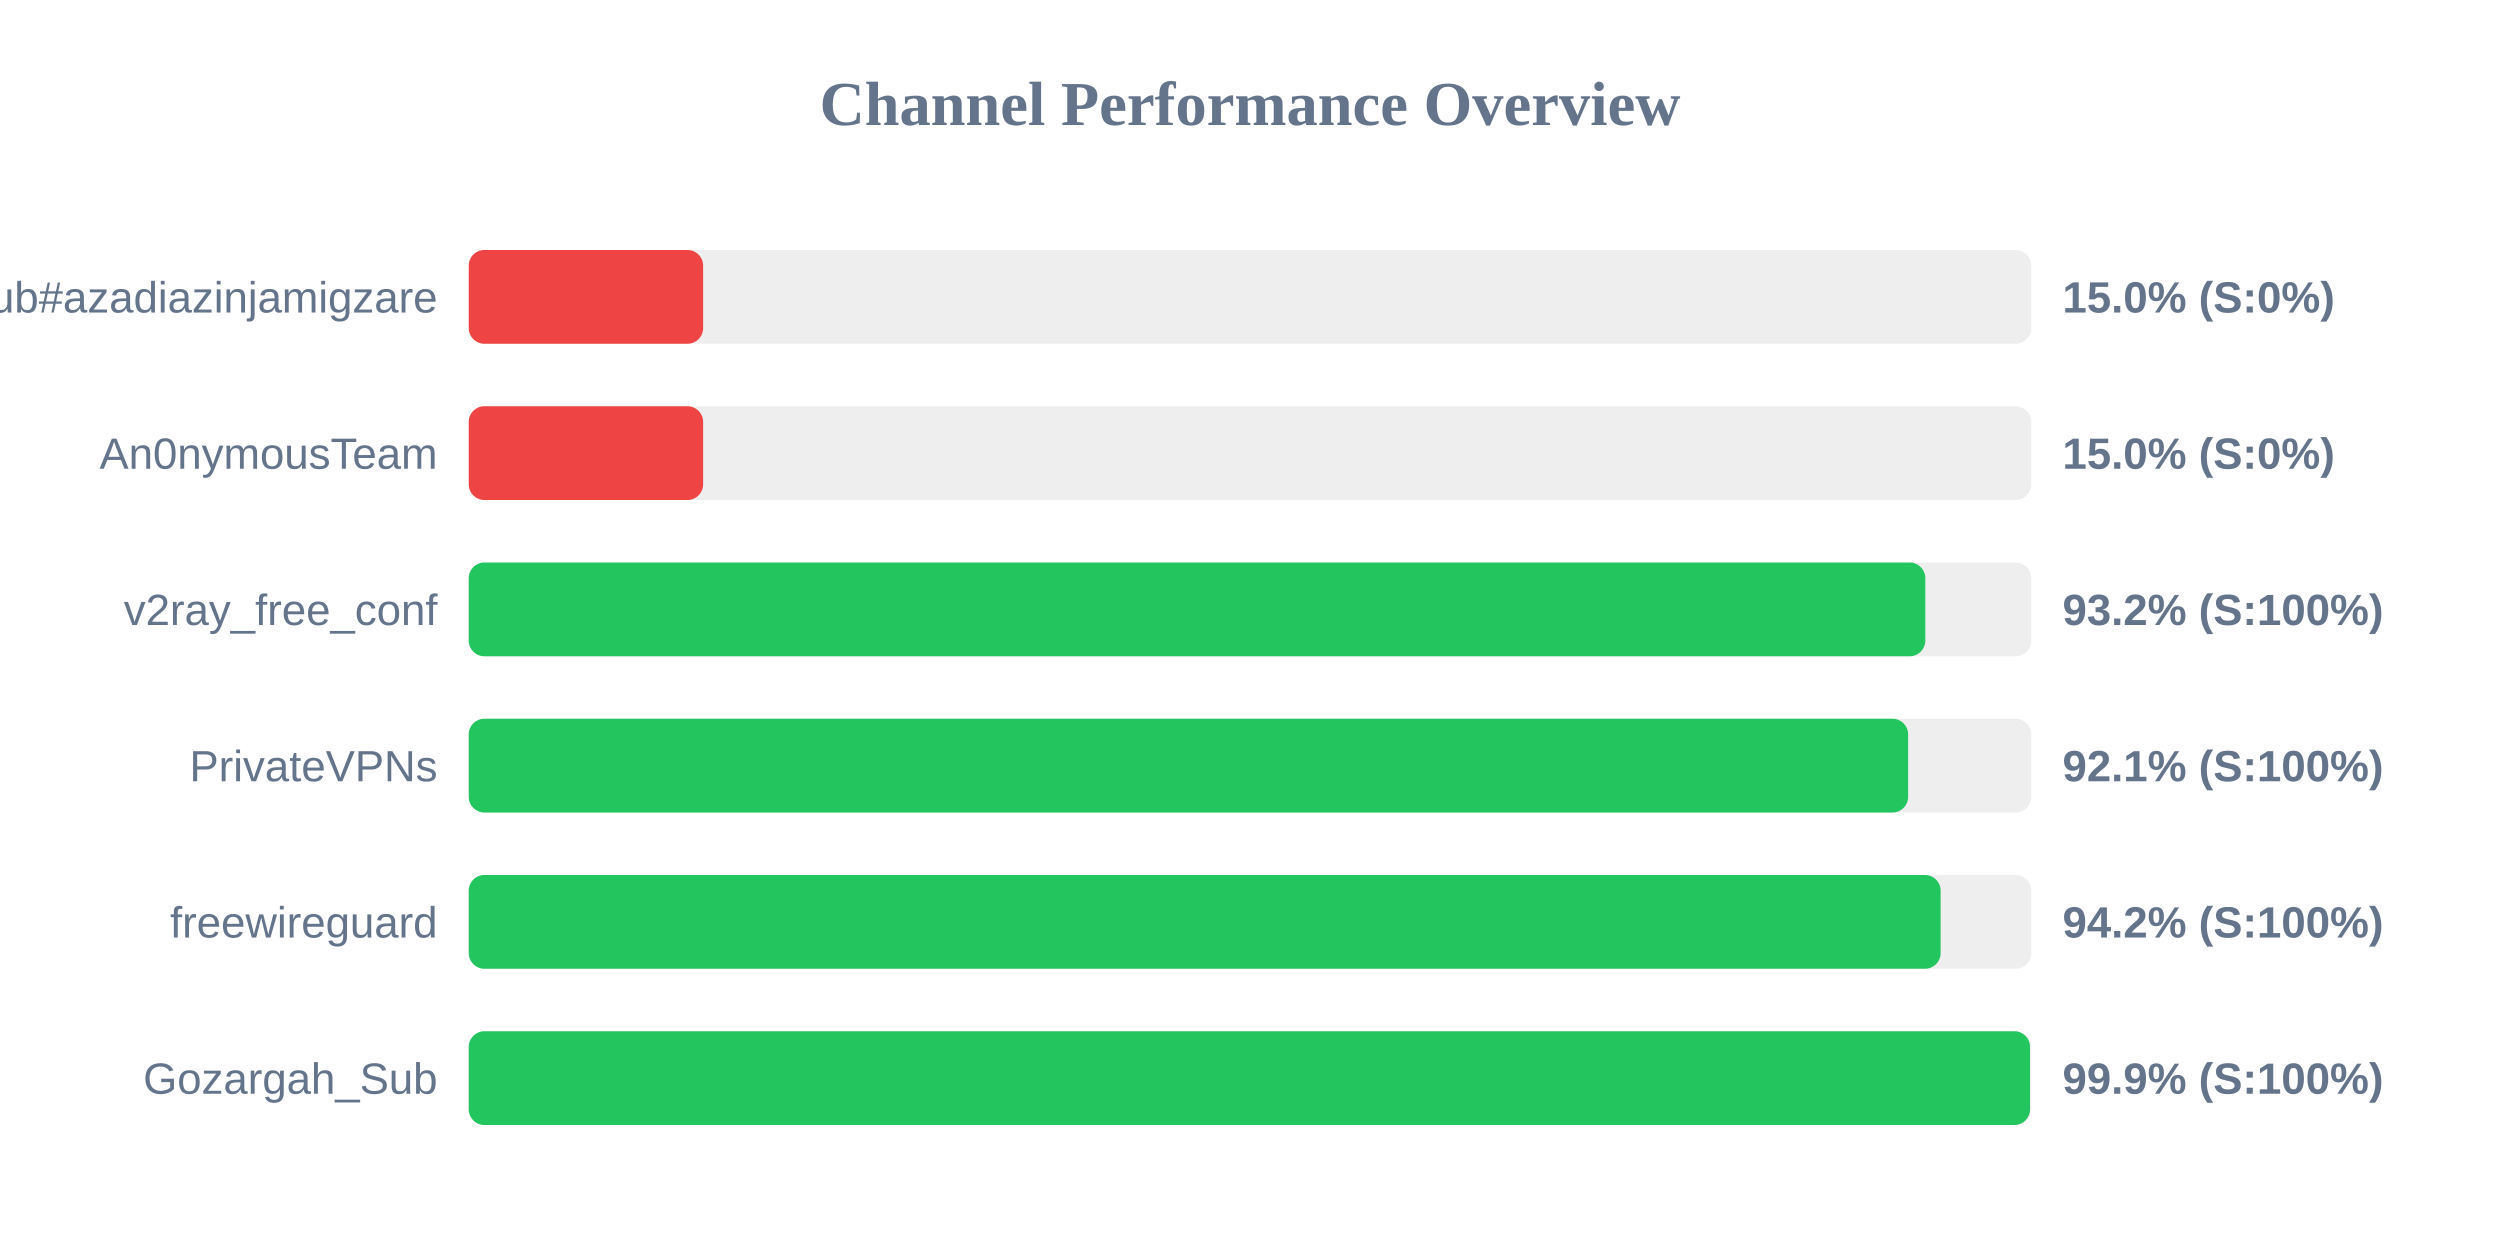
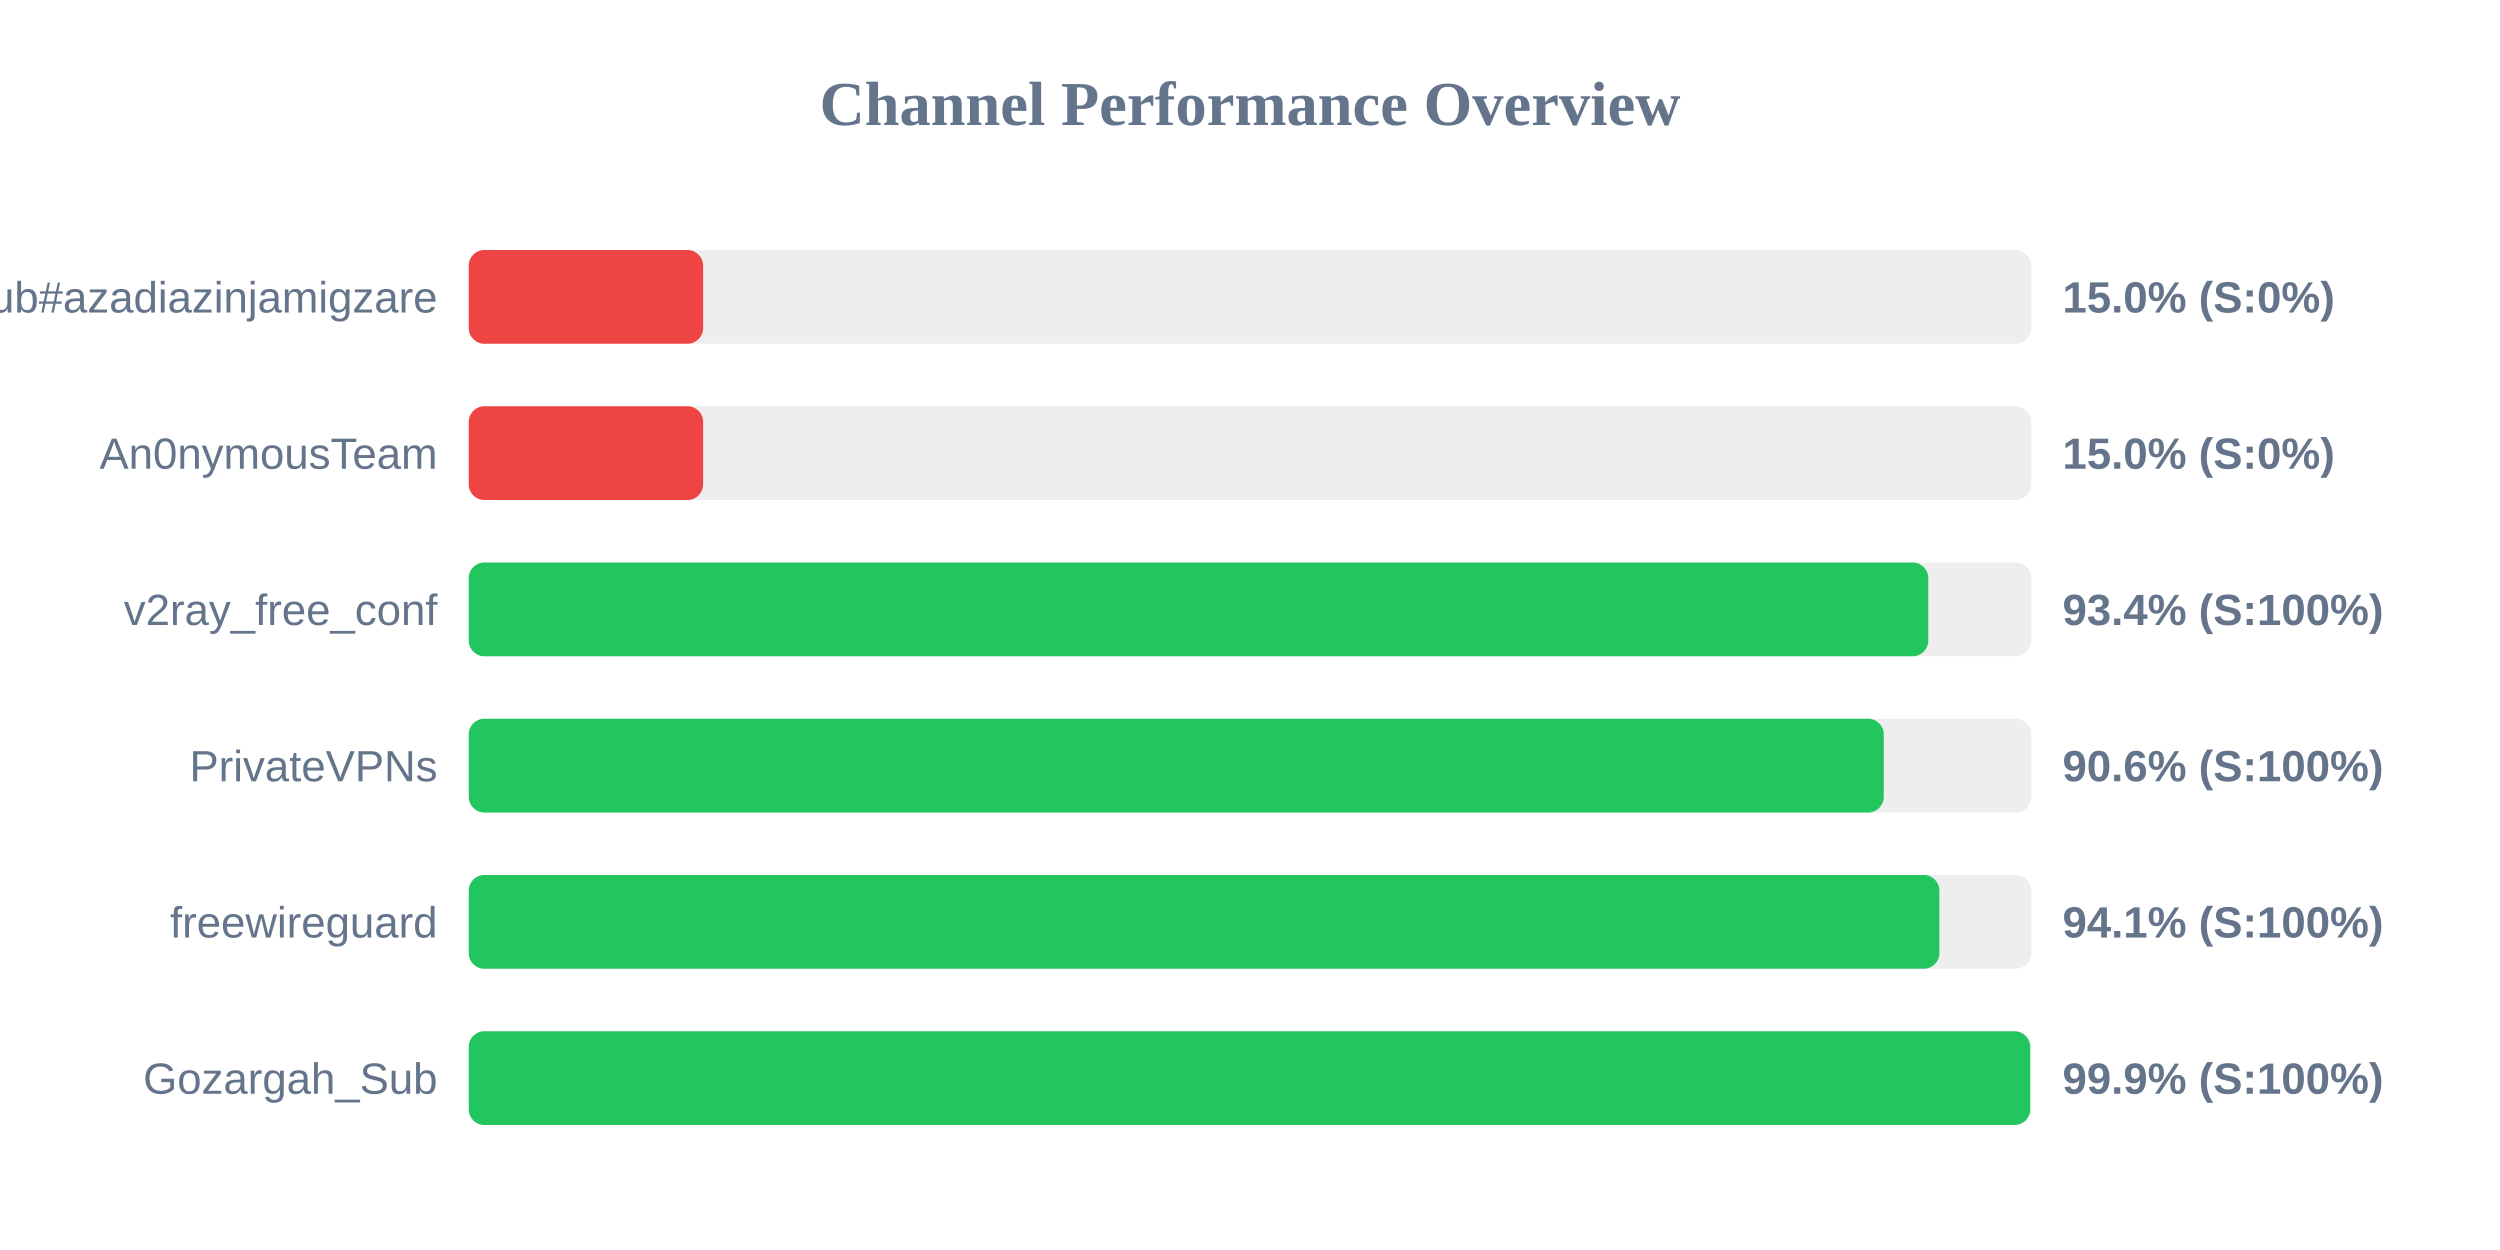
<svg xmlns="http://www.w3.org/2000/svg" width="800" height="400" version="1.1">
  <style>
        .row { font: 14px Arial; fill: #64748b; }
        .score { font: bold 14px Arial; fill: #64748b; }
    </style>
  <text x="400" y="40" text-anchor="middle" font-size="20px" font-weight="bold" fill="#64748b">Channel Performance Overview</text>
  <rect x="150" y="80" width="500" height="30" fill="#eee" rx="5" />
  <rect x="150" y="80" width="75.0" height="30" fill="#ef4444" rx="5" />
  <text x="140" y="100" text-anchor="end" class="row">Sub#azadiazinjamigzare</text>
  <text x="660" y="100" text-anchor="start" class="score">15.0% (S:0%)</text>
  <rect x="150" y="130" width="500" height="30" fill="#eee" rx="5" />
  <rect x="150" y="130" width="75.0" height="30" fill="#ef4444" rx="5" />
  <text x="140" y="150" text-anchor="end" class="row">An0nymousTeam</text>
  <text x="660" y="150" text-anchor="start" class="score">15.0% (S:0%)</text>
  <rect x="150" y="180" width="500" height="30" fill="#eee" rx="5" />
-   <rect x="150" y="180" width="466.1" height="30" fill="#22c55e" rx="5" />
+   <rect x="150" y="180" width="467.05" height="30" fill="#22c55e" rx="5" />
  <text x="140" y="200" text-anchor="end" class="row">v2ray_free_conf</text>
-   <text x="660" y="200" text-anchor="start" class="score">93.2% (S:100%)</text>
+   <text x="660" y="200" text-anchor="start" class="score">93.4% (S:100%)</text>
  <rect x="150" y="230" width="500" height="30" fill="#eee" rx="5" />
-   <rect x="150" y="230" width="460.6" height="30" fill="#22c55e" rx="5" />
+   <rect x="150" y="230" width="452.8" height="30" fill="#22c55e" rx="5" />
  <text x="140" y="250" text-anchor="end" class="row">PrivateVPNs</text>
-   <text x="660" y="250" text-anchor="start" class="score">92.1% (S:100%)</text>
+   <text x="660" y="250" text-anchor="start" class="score">90.6% (S:100%)</text>
  <rect x="150" y="280" width="500" height="30" fill="#eee" rx="5" />
-   <rect x="150" y="280" width="471.0" height="30" fill="#22c55e" rx="5" />
+   <rect x="150" y="280" width="470.6" height="30" fill="#22c55e" rx="5" />
  <text x="140" y="300" text-anchor="end" class="row">freewireguard</text>
-   <text x="660" y="300" text-anchor="start" class="score">94.2% (S:100%)</text>
+   <text x="660" y="300" text-anchor="start" class="score">94.1% (S:100%)</text>
  <rect x="150" y="330" width="500" height="30" fill="#eee" rx="5" />
-   <rect x="150" y="330" width="499.6" height="30" fill="#22c55e" rx="5" />
+   <rect x="150" y="330" width="499.65" height="30" fill="#22c55e" rx="5" />
  <text x="140" y="350" text-anchor="end" class="row">Gozargah_Sub</text>
  <text x="660" y="350" text-anchor="start" class="score">99.9% (S:100%)</text>
</svg>
